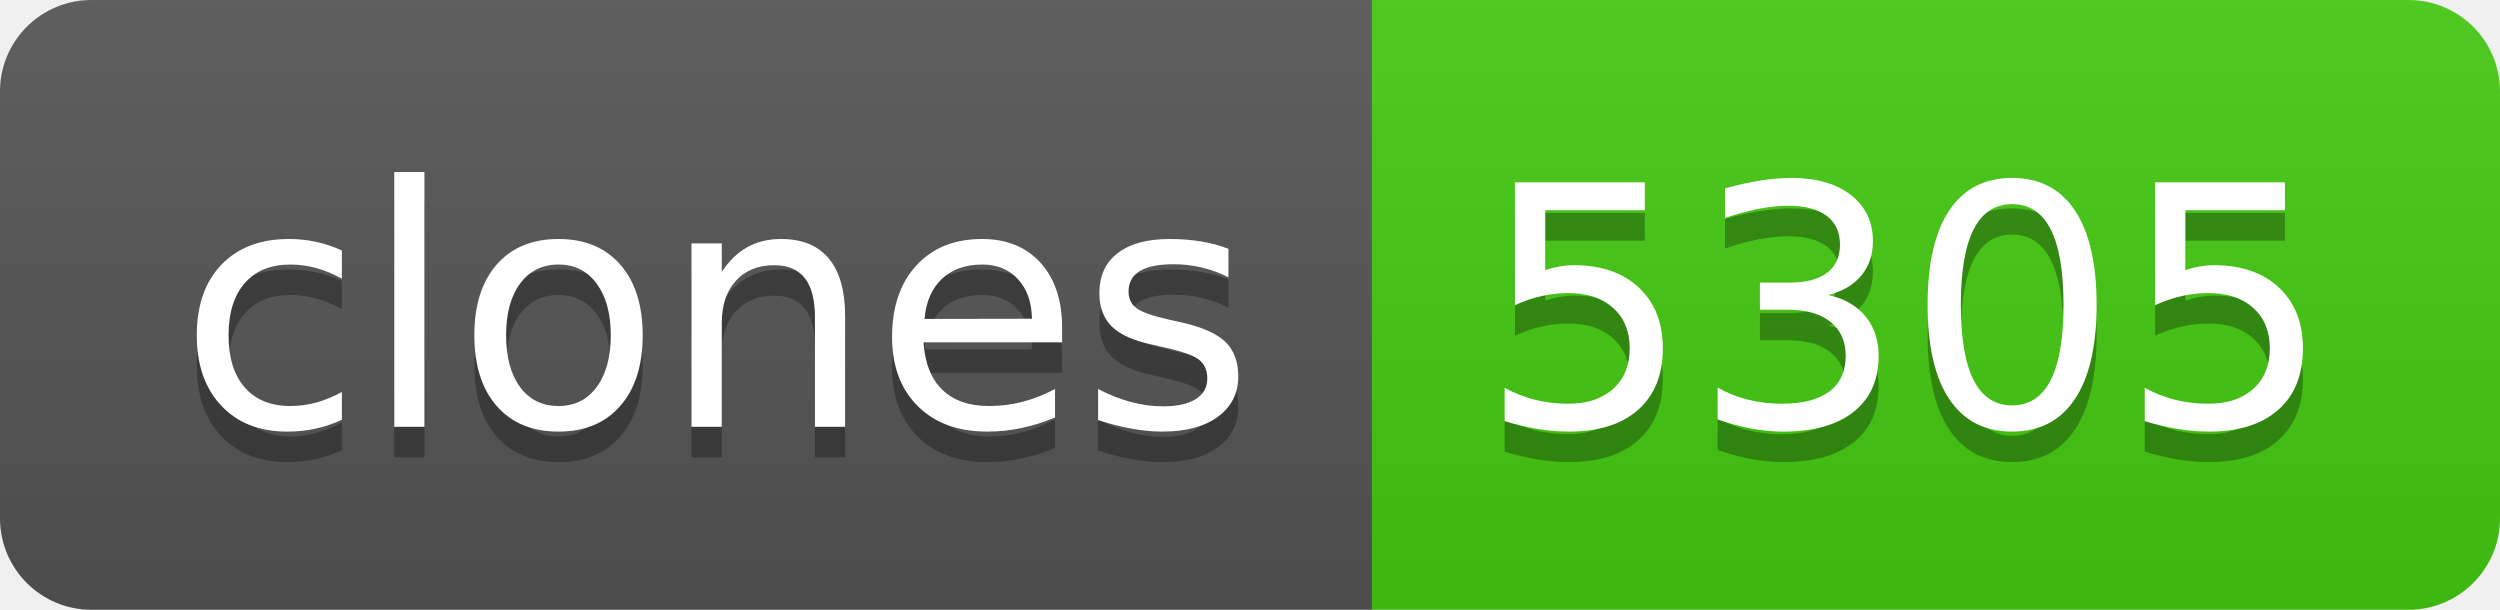
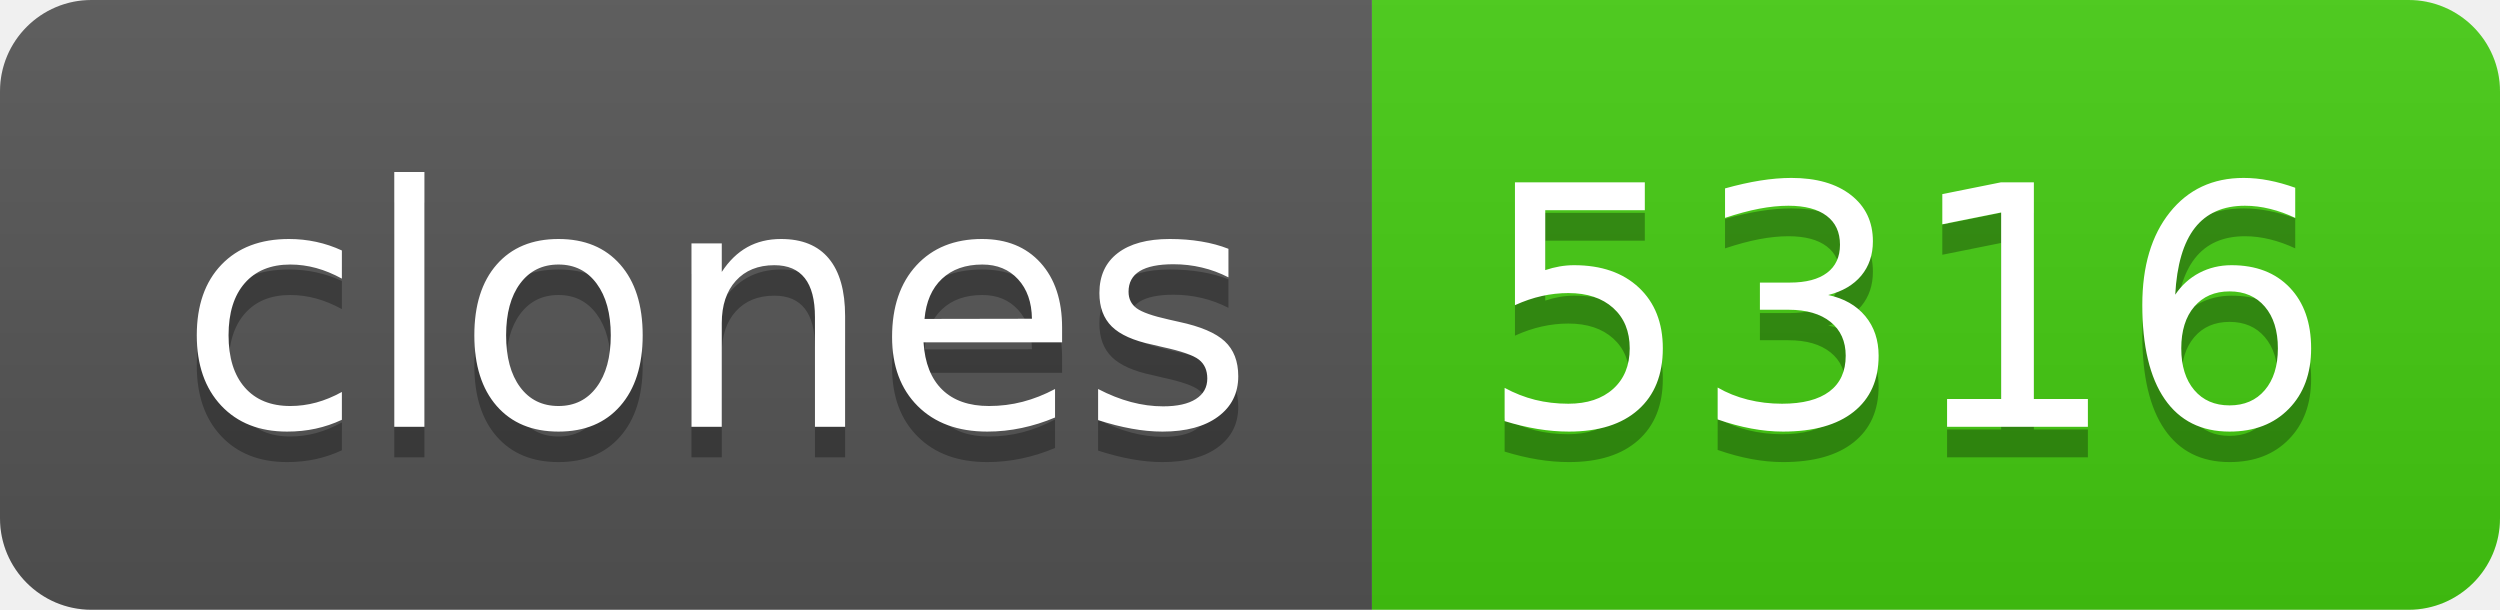
- <svg xmlns="http://www.w3.org/2000/svg" width="82" height="20" role="img" aria-label="clones: 5305">
+ <svg xmlns="http://www.w3.org/2000/svg" width="82" height="20" role="img" aria-label="clones: 5316">
  <linearGradient id="s" x2="0" y2="100%">
    <stop offset="0" stop-color="#bbb" stop-opacity=".1" />
    <stop offset="1" stop-opacity=".1" />
  </linearGradient>
  <clipPath id="r">
    <rect width="82" height="20" rx="3" fill="#fff" />
  </clipPath>
  <g clip-path="url(#r)">
    <rect width="45" height="20" fill="#555" />
    <rect x="45" width="37" height="20" fill="#4c1" />
    <rect width="82" height="20" fill="url(#s)" />
  </g>
  <g fill="#fff" text-anchor="middle" font-family="Verdana,Geneva,DejaVu Sans,sans-serif" text-rendering="geometricPrecision" font-size="110">
    <text aria-hidden="true" x="235" y="150" fill="#010101" fill-opacity=".3" transform="scale(.1)" textLength="350">clones</text>
    <text x="235" y="140" transform="scale(.1)" fill="#fff" textLength="350">clones</text>
-     <text aria-hidden="true" x="625" y="150" fill="#010101" fill-opacity=".3" transform="scale(.1)" textLength="270">5305</text>
-     <text x="625" y="140" transform="scale(.1)" fill="#fff" textLength="270">5305</text>
+     <text aria-hidden="true" x="625" y="150" fill="#010101" fill-opacity=".3" transform="scale(.1)" textLength="270">5316</text>
+     <text x="625" y="140" transform="scale(.1)" fill="#fff" textLength="270">5316</text>
  </g>
</svg>
